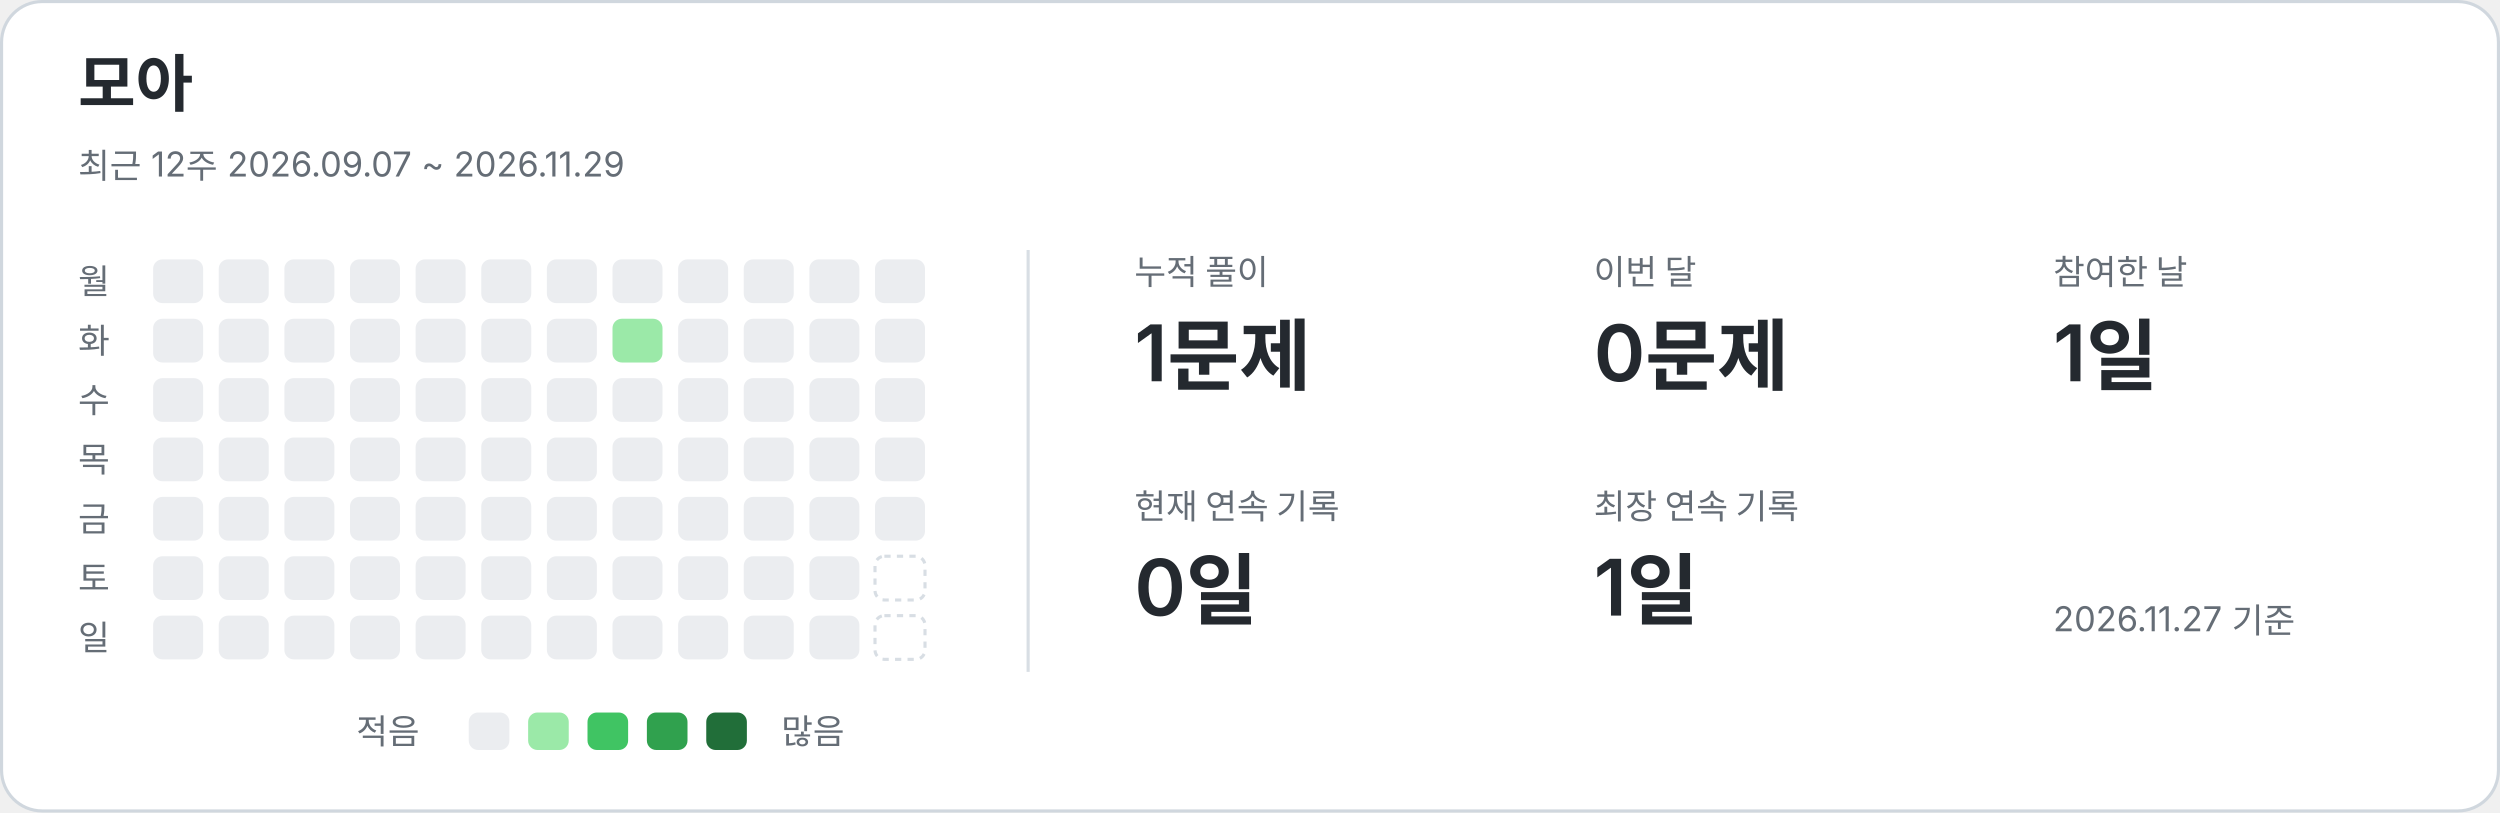
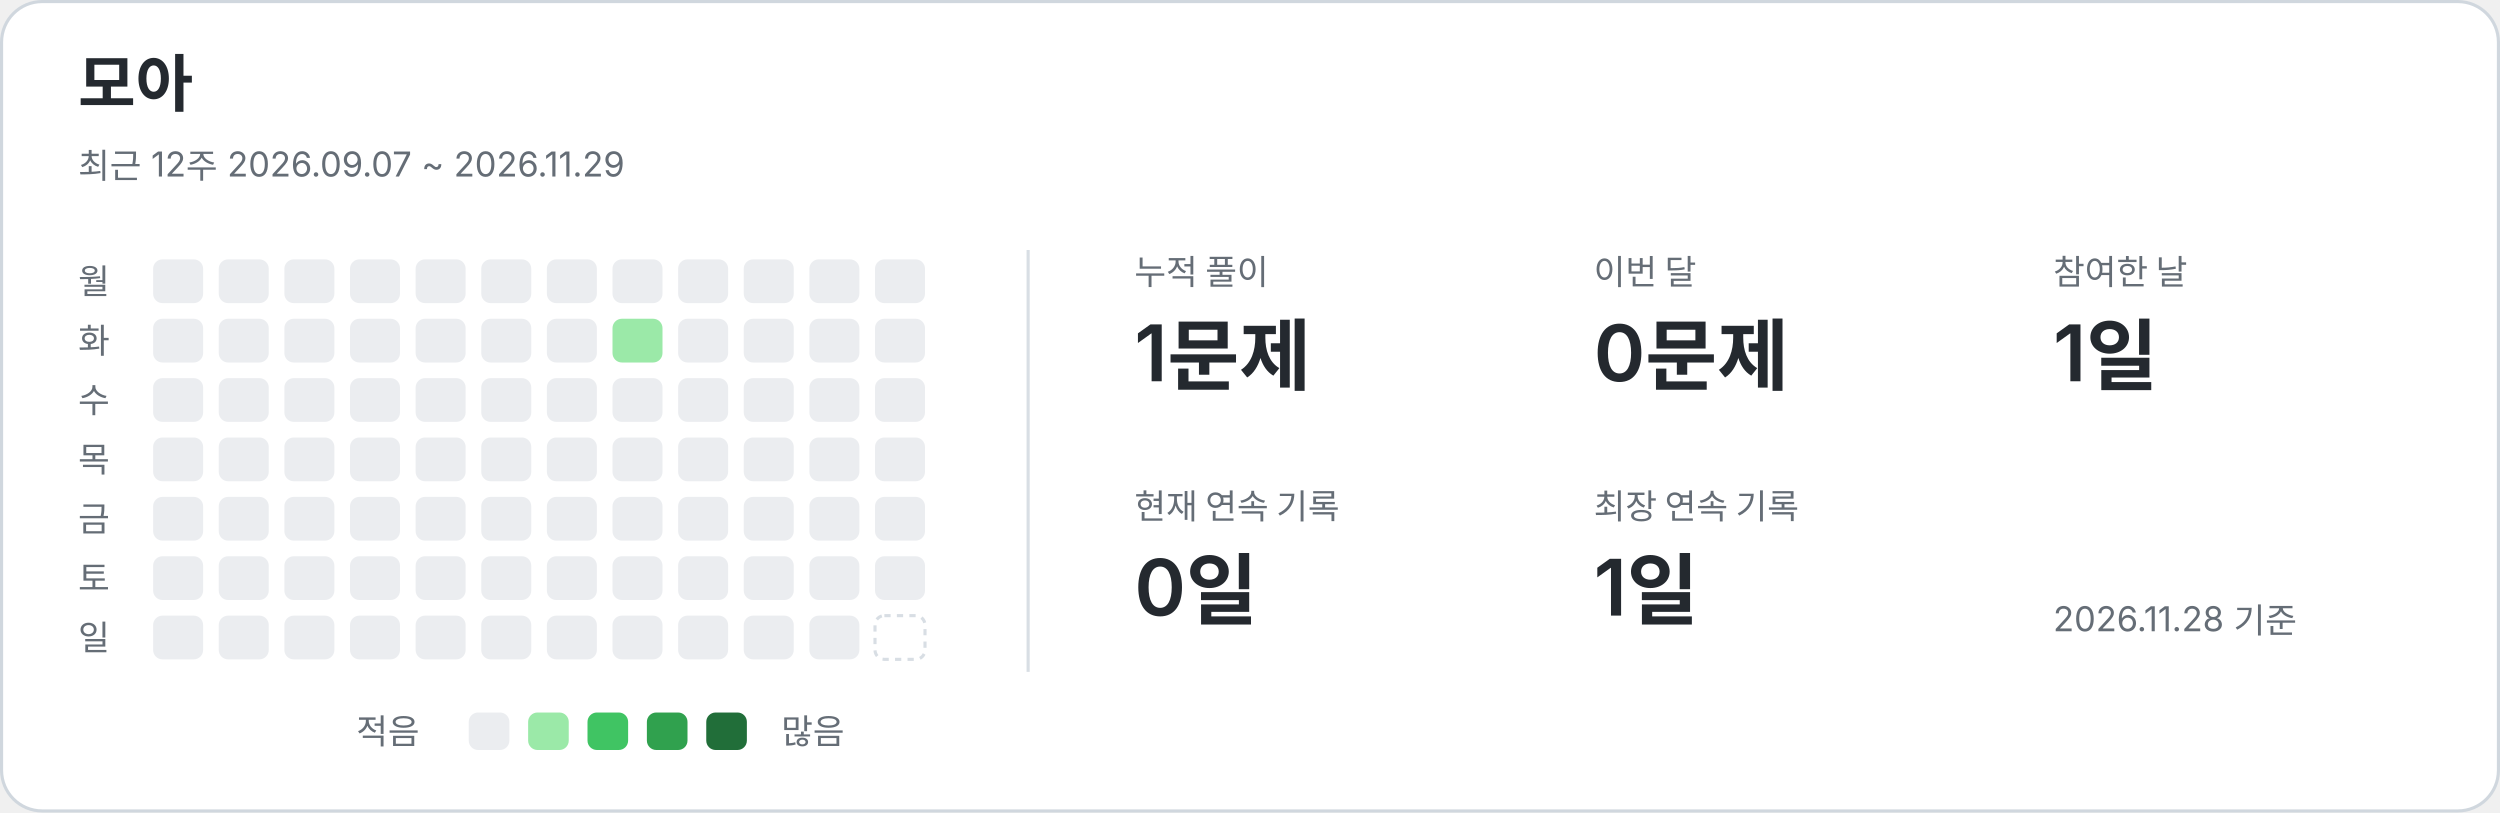
<svg xmlns="http://www.w3.org/2000/svg" width="800" height="260" viewBox="0 0 800 260" role="img" aria-labelledby="title description">
  <style>text{font-family:-apple-system,BlinkMacSystemFont,"Segoe UI","Noto Sans KR",sans-serif;fill:#24292f}.card{fill:#fff;stroke:#d0d7de}.name{font-size:20px;font-weight:650}.caption,.weekday,.metric-label,.legend{fill:#656d76;font-size:11px}.metric-value{font-size:25px;font-weight:600}.divider{stroke:#d8dee4}.level-0{fill:#ebedf0}.level-1{fill:#9be9a8}.level-2{fill:#40c463}.level-3{fill:#30a14e}.level-4{fill:#216e39}.future{fill:none;stroke:#d8dee4;stroke-dasharray:2 2}@media(prefers-color-scheme:dark){text{fill:#e6edf3}.card{fill:#0d1117;stroke:#30363d}.caption,.weekday,.metric-label,.legend{fill:#8b949e}.divider{stroke:#30363d}.level-0{fill:#161b22}.level-1{fill:#0e4429}.level-2{fill:#006d32}.level-3{fill:#26a641}.level-4{fill:#39d353}.future{stroke:#30363d}}</style>
  <rect class="card" x=".5" y=".5" width="799" height="259" rx="13" />
  <text x="25" y="34" class="name">모아</text>
  <text x="25" y="57" class="caption">최근 12주  2026.09.07 ~ 2026.11.29</text>
  <line class="divider" x1="329" y1="80" x2="329" y2="215" />
  <text x="25" y="94" class="weekday">월</text>
  <text x="25" y="113" class="weekday">화</text>
  <text x="25" y="132" class="weekday">수</text>
  <text x="25" y="151" class="weekday">목</text>
  <text x="25" y="170" class="weekday">금</text>
  <text x="25" y="189" class="weekday">토</text>
  <text x="25" y="208" class="weekday">일</text>
  <rect x="49" y="83" width="16" height="14" rx="3" class="level-0" />
  <rect x="49" y="102" width="16" height="14" rx="3" class="level-0" />
  <rect x="49" y="121" width="16" height="14" rx="3" class="level-0" />
  <rect x="49" y="140" width="16" height="14" rx="3" class="level-0" />
  <rect x="49" y="159" width="16" height="14" rx="3" class="level-0" />
  <rect x="49" y="178" width="16" height="14" rx="3" class="level-0" />
  <rect x="49" y="197" width="16" height="14" rx="3" class="level-0" />
  <rect x="70" y="83" width="16" height="14" rx="3" class="level-0" />
  <rect x="70" y="102" width="16" height="14" rx="3" class="level-0" />
  <rect x="70" y="121" width="16" height="14" rx="3" class="level-0" />
  <rect x="70" y="140" width="16" height="14" rx="3" class="level-0" />
  <rect x="70" y="159" width="16" height="14" rx="3" class="level-0" />
  <rect x="70" y="178" width="16" height="14" rx="3" class="level-0" />
  <rect x="70" y="197" width="16" height="14" rx="3" class="level-0" />
  <rect x="91" y="83" width="16" height="14" rx="3" class="level-0" />
  <rect x="91" y="102" width="16" height="14" rx="3" class="level-0" />
  <rect x="91" y="121" width="16" height="14" rx="3" class="level-0" />
  <rect x="91" y="140" width="16" height="14" rx="3" class="level-0" />
  <rect x="91" y="159" width="16" height="14" rx="3" class="level-0" />
  <rect x="91" y="178" width="16" height="14" rx="3" class="level-0" />
  <rect x="91" y="197" width="16" height="14" rx="3" class="level-0" />
  <rect x="112" y="83" width="16" height="14" rx="3" class="level-0" />
  <rect x="112" y="102" width="16" height="14" rx="3" class="level-0" />
  <rect x="112" y="121" width="16" height="14" rx="3" class="level-0" />
  <rect x="112" y="140" width="16" height="14" rx="3" class="level-0" />
  <rect x="112" y="159" width="16" height="14" rx="3" class="level-0" />
  <rect x="112" y="178" width="16" height="14" rx="3" class="level-0" />
  <rect x="112" y="197" width="16" height="14" rx="3" class="level-0" />
  <rect x="133" y="83" width="16" height="14" rx="3" class="level-0" />
  <rect x="133" y="102" width="16" height="14" rx="3" class="level-0" />
  <rect x="133" y="121" width="16" height="14" rx="3" class="level-0" />
  <rect x="133" y="140" width="16" height="14" rx="3" class="level-0" />
  <rect x="133" y="159" width="16" height="14" rx="3" class="level-0" />
  <rect x="133" y="178" width="16" height="14" rx="3" class="level-0" />
  <rect x="133" y="197" width="16" height="14" rx="3" class="level-0" />
  <rect x="154" y="83" width="16" height="14" rx="3" class="level-0" />
  <rect x="154" y="102" width="16" height="14" rx="3" class="level-0" />
  <rect x="154" y="121" width="16" height="14" rx="3" class="level-0" />
  <rect x="154" y="140" width="16" height="14" rx="3" class="level-0" />
  <rect x="154" y="159" width="16" height="14" rx="3" class="level-0" />
  <rect x="154" y="178" width="16" height="14" rx="3" class="level-0" />
  <rect x="154" y="197" width="16" height="14" rx="3" class="level-0" />
  <rect x="175" y="83" width="16" height="14" rx="3" class="level-0" />
  <rect x="175" y="102" width="16" height="14" rx="3" class="level-0" />
  <rect x="175" y="121" width="16" height="14" rx="3" class="level-0" />
  <rect x="175" y="140" width="16" height="14" rx="3" class="level-0" />
  <rect x="175" y="159" width="16" height="14" rx="3" class="level-0" />
  <rect x="175" y="178" width="16" height="14" rx="3" class="level-0" />
  <rect x="175" y="197" width="16" height="14" rx="3" class="level-0" />
  <rect x="196" y="83" width="16" height="14" rx="3" class="level-0" />
  <rect x="196" y="102" width="16" height="14" rx="3" class="level-1" />
  <rect x="196" y="121" width="16" height="14" rx="3" class="level-0" />
  <rect x="196" y="140" width="16" height="14" rx="3" class="level-0" />
  <rect x="196" y="159" width="16" height="14" rx="3" class="level-0" />
  <rect x="196" y="178" width="16" height="14" rx="3" class="level-0" />
  <rect x="196" y="197" width="16" height="14" rx="3" class="level-0" />
  <rect x="217" y="83" width="16" height="14" rx="3" class="level-0" />
  <rect x="217" y="102" width="16" height="14" rx="3" class="level-0" />
  <rect x="217" y="121" width="16" height="14" rx="3" class="level-0" />
  <rect x="217" y="140" width="16" height="14" rx="3" class="level-0" />
  <rect x="217" y="159" width="16" height="14" rx="3" class="level-0" />
  <rect x="217" y="178" width="16" height="14" rx="3" class="level-0" />
  <rect x="217" y="197" width="16" height="14" rx="3" class="level-0" />
  <rect x="238" y="83" width="16" height="14" rx="3" class="level-0" />
  <rect x="238" y="102" width="16" height="14" rx="3" class="level-0" />
  <rect x="238" y="121" width="16" height="14" rx="3" class="level-0" />
  <rect x="238" y="140" width="16" height="14" rx="3" class="level-0" />
  <rect x="238" y="159" width="16" height="14" rx="3" class="level-0" />
  <rect x="238" y="178" width="16" height="14" rx="3" class="level-0" />
  <rect x="238" y="197" width="16" height="14" rx="3" class="level-0" />
  <rect x="259" y="83" width="16" height="14" rx="3" class="level-0" />
  <rect x="259" y="102" width="16" height="14" rx="3" class="level-0" />
  <rect x="259" y="121" width="16" height="14" rx="3" class="level-0" />
  <rect x="259" y="140" width="16" height="14" rx="3" class="level-0" />
  <rect x="259" y="159" width="16" height="14" rx="3" class="level-0" />
  <rect x="259" y="178" width="16" height="14" rx="3" class="level-0" />
  <rect x="259" y="197" width="16" height="14" rx="3" class="level-0" />
  <rect x="280" y="83" width="16" height="14" rx="3" class="level-0" />
  <rect x="280" y="102" width="16" height="14" rx="3" class="level-0" />
  <rect x="280" y="121" width="16" height="14" rx="3" class="level-0" />
  <rect x="280" y="140" width="16" height="14" rx="3" class="level-0" />
  <rect x="280" y="159" width="16" height="14" rx="3" class="level-0" />
-   <rect x="280" y="178" width="16" height="14" rx="3" class="future" />
+   <rect x="280" y="178" width="16" height="14" rx="3" class="level-0" />
  <rect x="280" y="197" width="16" height="14" rx="3" class="future" />
  <text x="363" y="91" class="metric-label">누적 풀이</text>
  <text x="363" y="122" class="metric-value">1문제</text>
  <text x="510" y="91" class="metric-label">이번 달</text>
  <text x="510" y="122" class="metric-value">0문제</text>
  <text x="657" y="91" class="metric-label">참여한 날</text>
  <text x="657" y="122" class="metric-value">1일</text>
  <text x="363" y="166" class="metric-label">현재 연속 기록</text>
  <text x="363" y="197" class="metric-value">0일</text>
  <text x="510" y="166" class="metric-label">최장 연속 기록</text>
  <text x="510" y="197" class="metric-value">1일</text>
  <text x="114" y="238" class="legend">적음</text>
  <rect x="150" y="228" width="13" height="12" rx="3" class="level-0" />
  <rect x="169" y="228" width="13" height="12" rx="3" class="level-1" />
  <rect x="188" y="228" width="13" height="12" rx="3" class="level-2" />
  <rect x="207" y="228" width="13" height="12" rx="3" class="level-3" />
  <rect x="226" y="228" width="13" height="12" rx="3" class="level-4" />
  <text x="250" y="238" class="legend">많음</text>
-   <text x="657" y="202" class="caption">2026.11.27 기준</text>
+   <text x="657" y="202" class="caption">2026.11.28 기준</text>
</svg>
